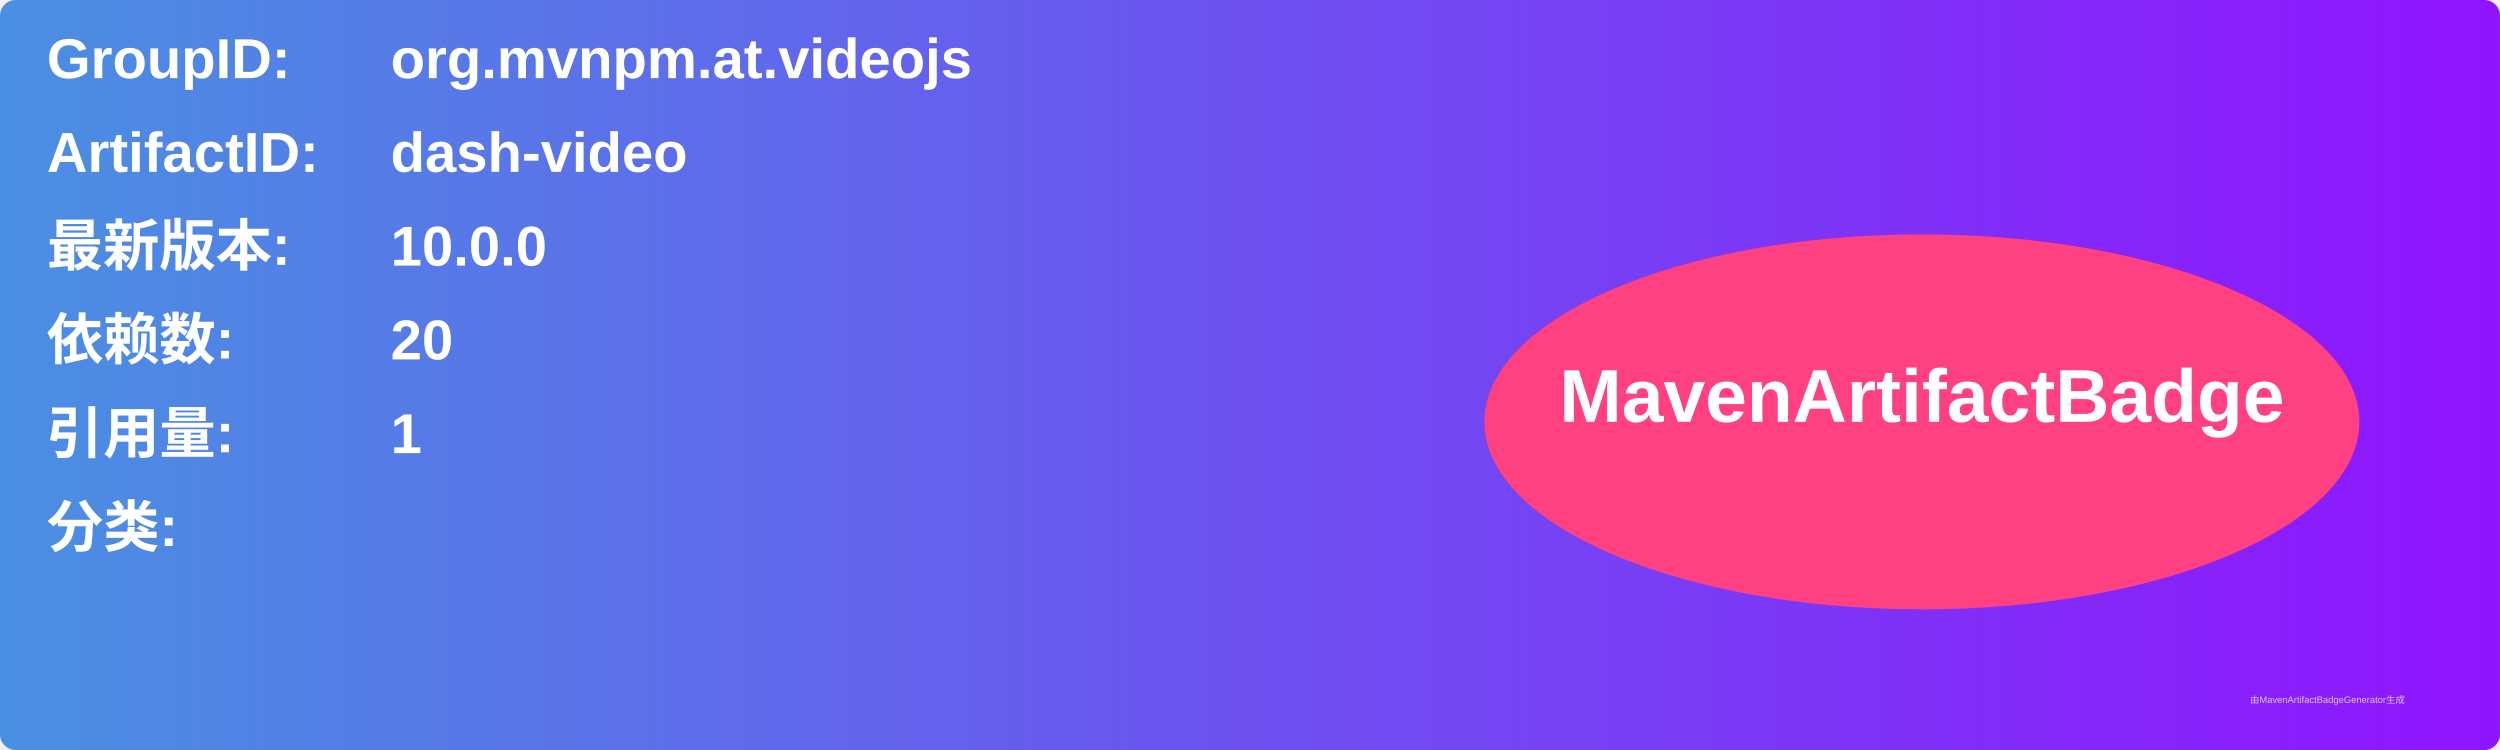
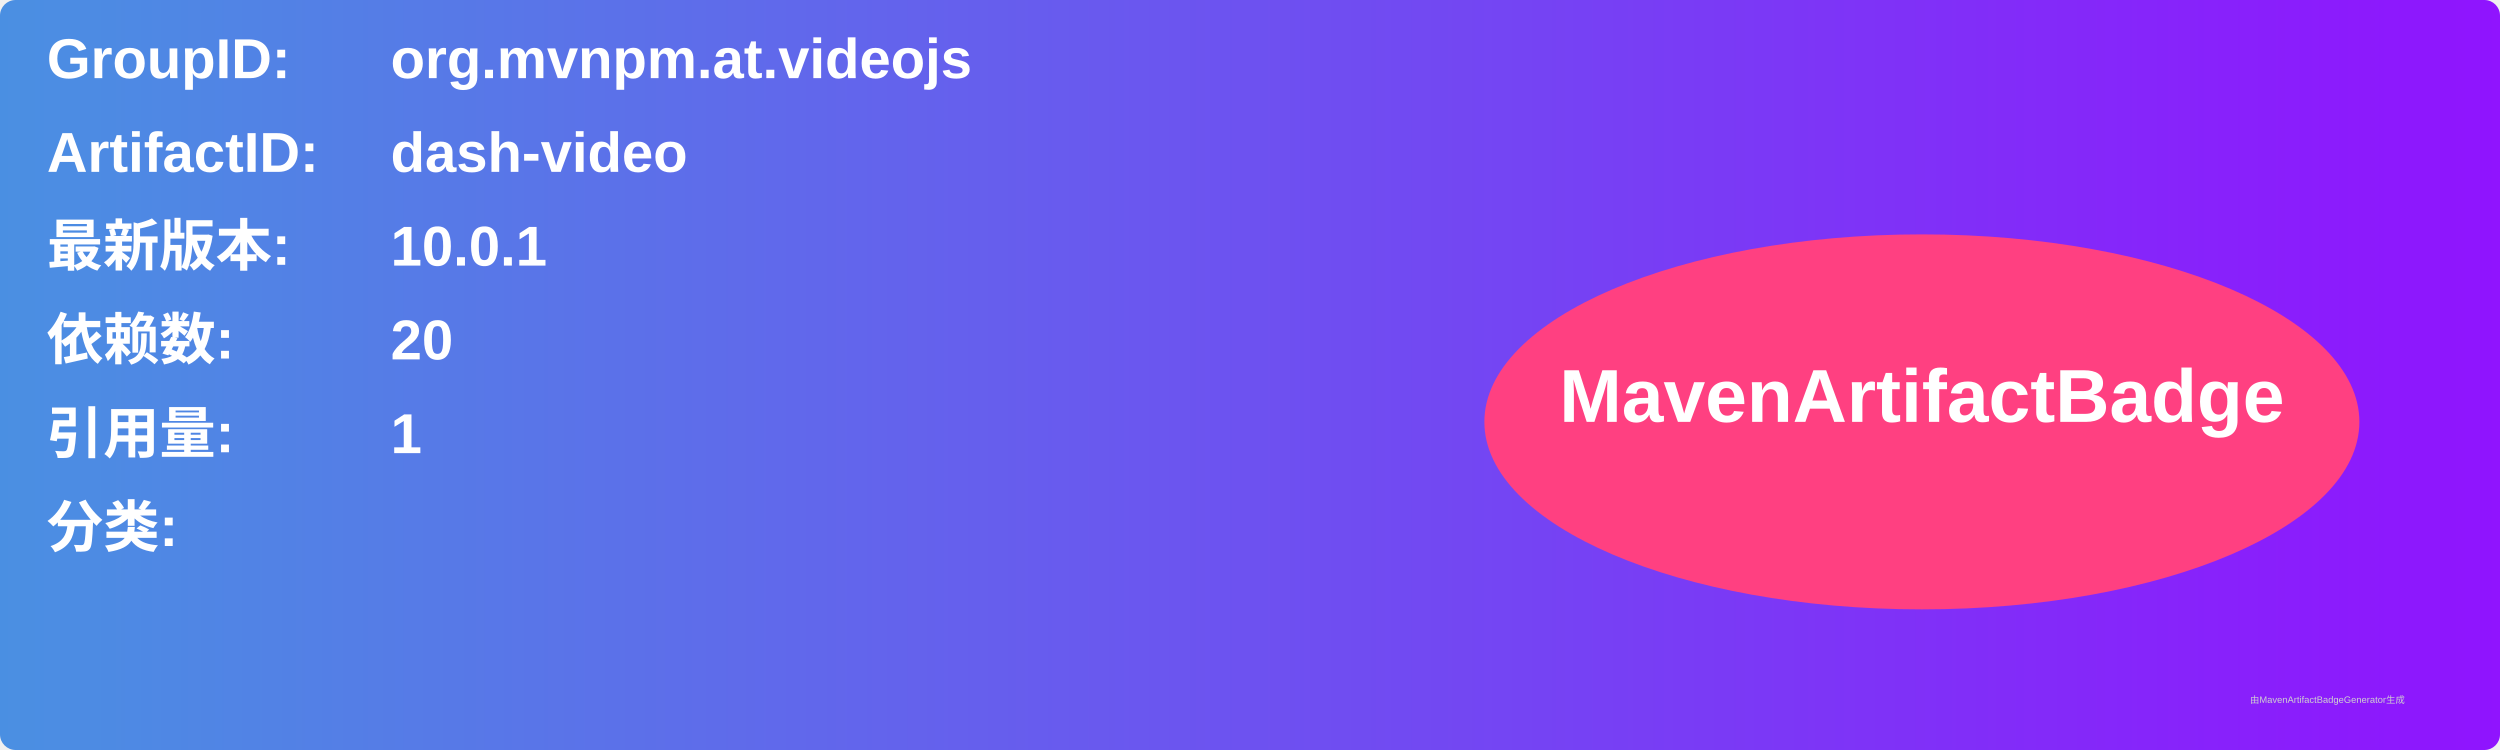
<svg xmlns="http://www.w3.org/2000/svg" width="800" height="240" viewBox="0 0 800 240">
  <linearGradient id="grad" x1="0%" y1="0%" x2="100%" y2="0%">
    <stop offset="0%" stop-color="#4a90e2" />
    <stop offset="100%" stop-color="#9013fe" />
  </linearGradient>
  <rect width="100%" height="100%" rx="5" ry="5" fill="url(#grad)" />
  <g transform="translate(15, 15)">
    <text x="0" y="10" font-family="Arial" font-size="18" fill="white" font-weight="bold" width="260">GroupID:</text>
    <text x="110" y="10" font-family="Arial" font-size="18" fill="white" font-weight="bold" width="460">org.mvnpm.at.videojs</text>
    <text x="0" y="40" font-family="Arial" font-size="18" fill="white" font-weight="bold" width="260">ArtifactID:</text>
    <text x="110" y="40" font-family="Arial" font-size="18" fill="white" font-weight="bold" width="460">dash-video</text>
    <text x="0" y="70" font-family="Arial" font-size="18" fill="white" font-weight="bold">最新版本:</text>
    <text x="110" y="70" font-family="Arial" font-size="18" fill="white" font-weight="bold">
-       <tspan font-weight="bold">10.0.0</tspan>
+       <tspan font-weight="bold">10.0.1</tspan>
    </text>
    <text x="0" y="100" font-family="Arial" font-size="18" fill="white" font-weight="bold">依赖数: </text>
    <text x="110" y="100" font-family="Arial" font-size="18" fill="white">
      <tspan font-weight="bold">20</tspan>
    </text>
    <text x="0" y="130" font-family="Arial" font-size="18" fill="white" font-weight="bold">引用量: </text>
    <text x="110" y="130" font-family="Arial" font-size="18" fill="white">
      <tspan font-weight="bold">1</tspan>
    </text>
    <text x="0" y="160" font-family="Arial" font-size="18" fill="white" font-weight="bold">分类:</text>
    <text x="10" y="190" font-family="Arial" font-size="10" fill="white">
      <tspan font-weight="bold" />
    </text>
    <ellipse cx="600" cy="120" rx="140" ry="60" fill="#ff4081" />
    <text x="600" y="120" text-anchor="middle" font-family="Arial" font-size="24" fill="white" font-weight="bold">MavenArtifactBadge</text>
  </g>
  <text x="720" y="225" font-family="Arial" font-size="3" fill="#d0d0d0">由MavenArtifactBadgeGenerator生成</text>
</svg>
